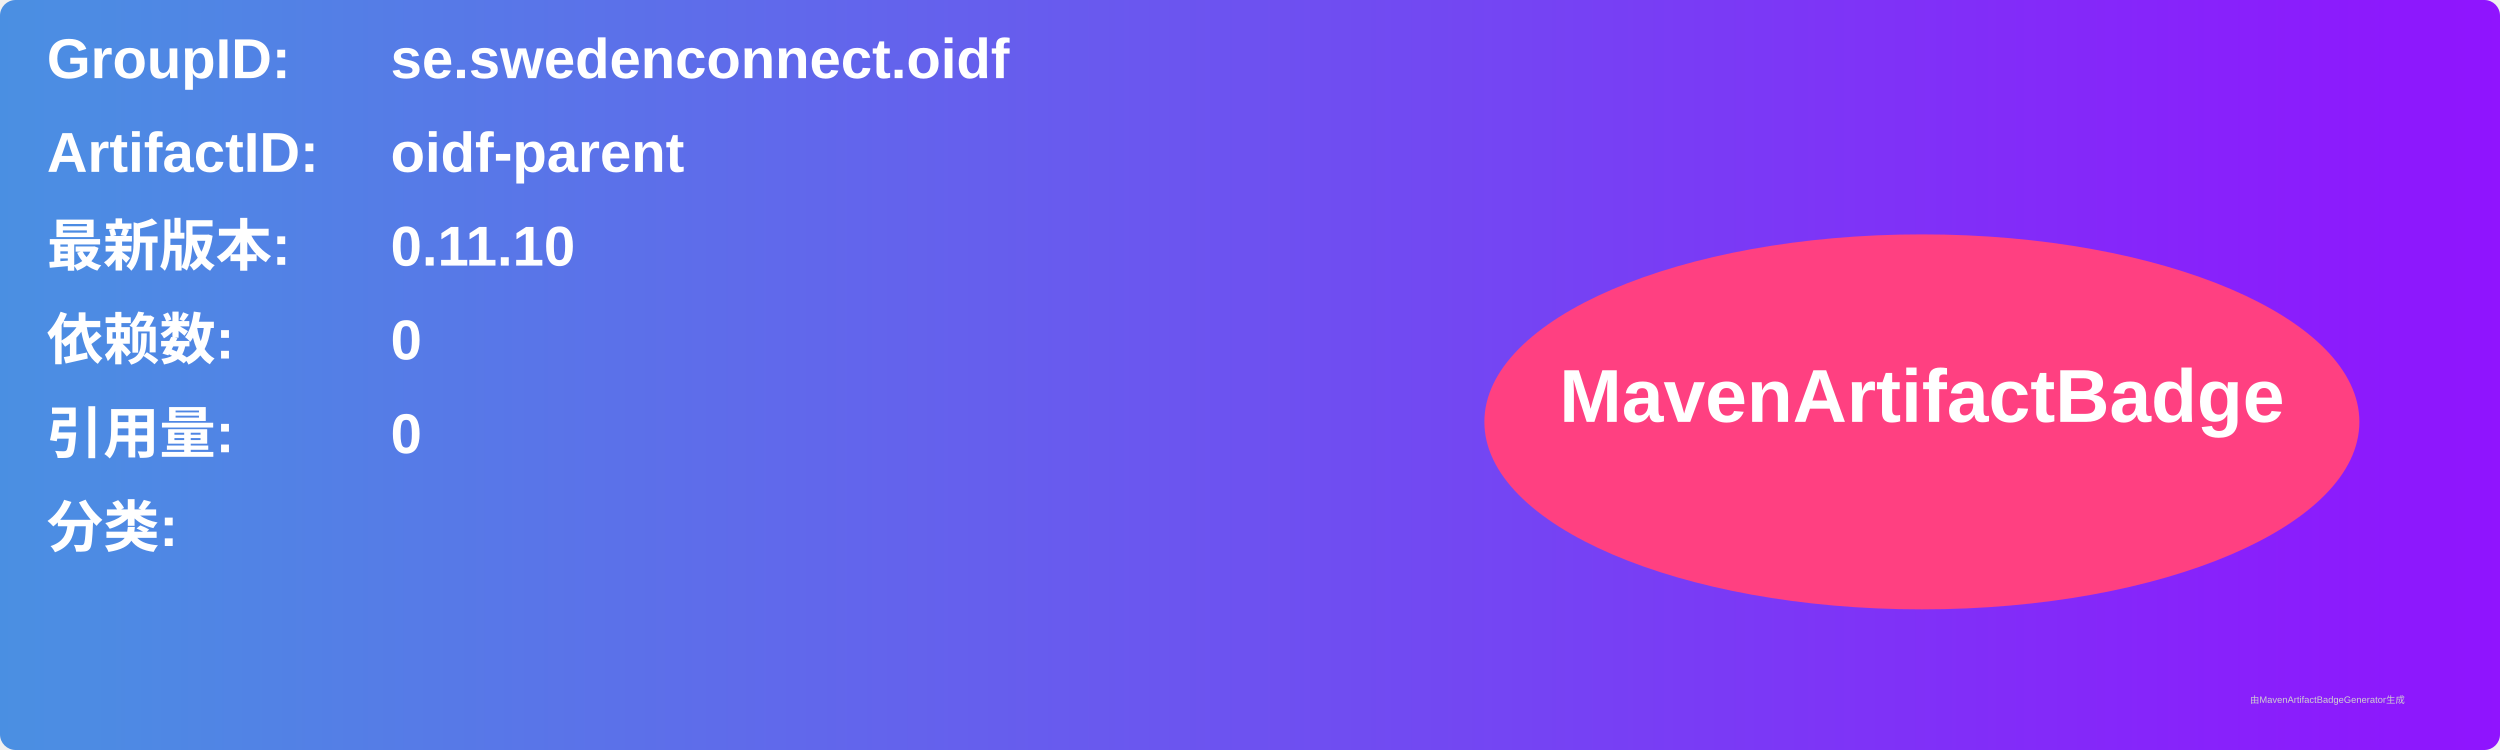
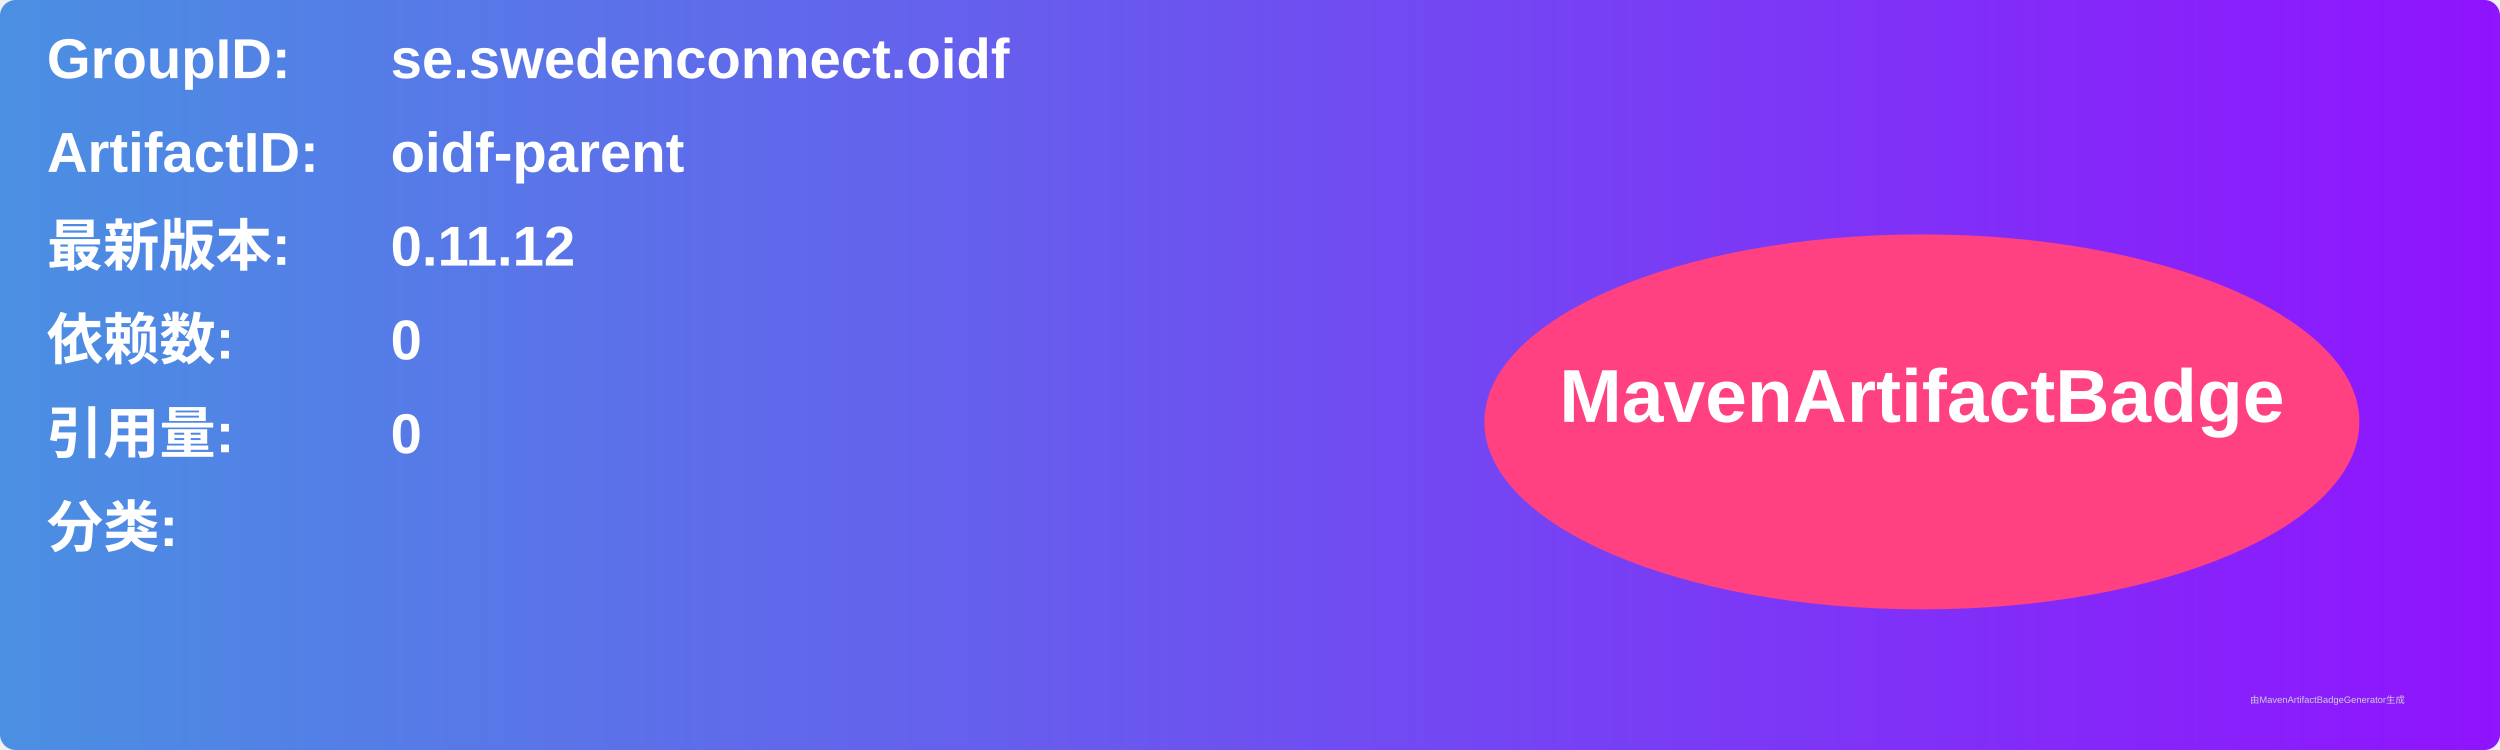
<svg xmlns="http://www.w3.org/2000/svg" width="800" height="240" viewBox="0 0 800 240">
  <linearGradient id="grad" x1="0%" y1="0%" x2="100%" y2="0%">
    <stop offset="0%" stop-color="#4a90e2" />
    <stop offset="100%" stop-color="#9013fe" />
  </linearGradient>
  <rect width="100%" height="100%" rx="5" ry="5" fill="url(#grad)" />
  <g transform="translate(15, 15)">
    <text x="0" y="10" font-family="Arial" font-size="18" fill="white" font-weight="bold" width="260">GroupID:</text>
    <text x="110" y="10" font-family="Arial" font-size="18" fill="white" font-weight="bold" width="460">se.swedenconnect.oidf</text>
    <text x="0" y="40" font-family="Arial" font-size="18" fill="white" font-weight="bold" width="260">ArtifactID:</text>
    <text x="110" y="40" font-family="Arial" font-size="18" fill="white" font-weight="bold" width="460">oidf-parent</text>
    <text x="0" y="70" font-family="Arial" font-size="18" fill="white" font-weight="bold">最新版本:</text>
    <text x="110" y="70" font-family="Arial" font-size="18" fill="white" font-weight="bold">
-       <tspan font-weight="bold">0.11.10</tspan>
+       <tspan font-weight="bold">0.11.12</tspan>
    </text>
    <text x="0" y="100" font-family="Arial" font-size="18" fill="white" font-weight="bold">依赖数: </text>
    <text x="110" y="100" font-family="Arial" font-size="18" fill="white">
      <tspan font-weight="bold">0</tspan>
    </text>
    <text x="0" y="130" font-family="Arial" font-size="18" fill="white" font-weight="bold">引用量: </text>
    <text x="110" y="130" font-family="Arial" font-size="18" fill="white">
      <tspan font-weight="bold">0</tspan>
    </text>
    <text x="0" y="160" font-family="Arial" font-size="18" fill="white" font-weight="bold">分类:</text>
    <text x="10" y="190" font-family="Arial" font-size="10" fill="white">
      <tspan font-weight="bold" />
    </text>
    <ellipse cx="600" cy="120" rx="140" ry="60" fill="#ff4081" />
    <text x="600" y="120" text-anchor="middle" font-family="Arial" font-size="24" fill="white" font-weight="bold">MavenArtifactBadge</text>
  </g>
  <text x="720" y="225" font-family="Arial" font-size="3" fill="#d0d0d0">由MavenArtifactBadgeGenerator生成</text>
</svg>
